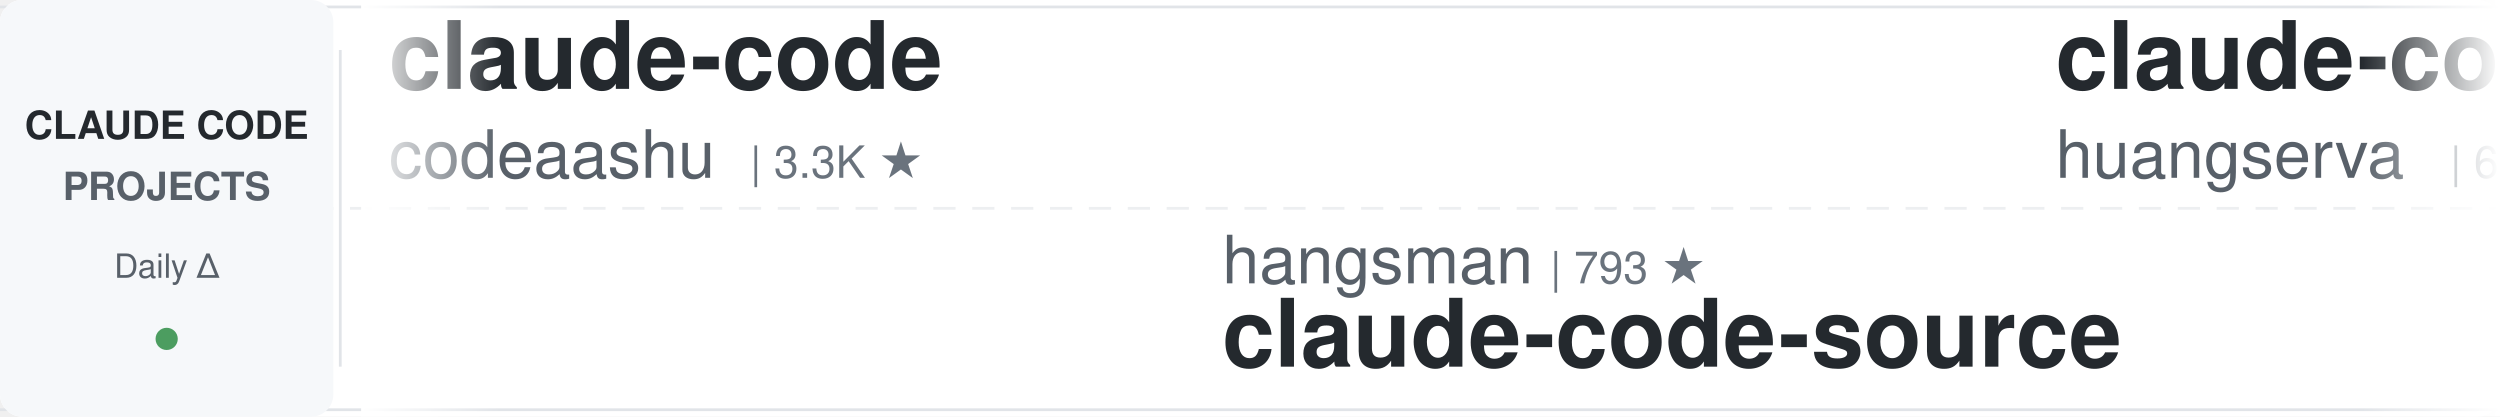
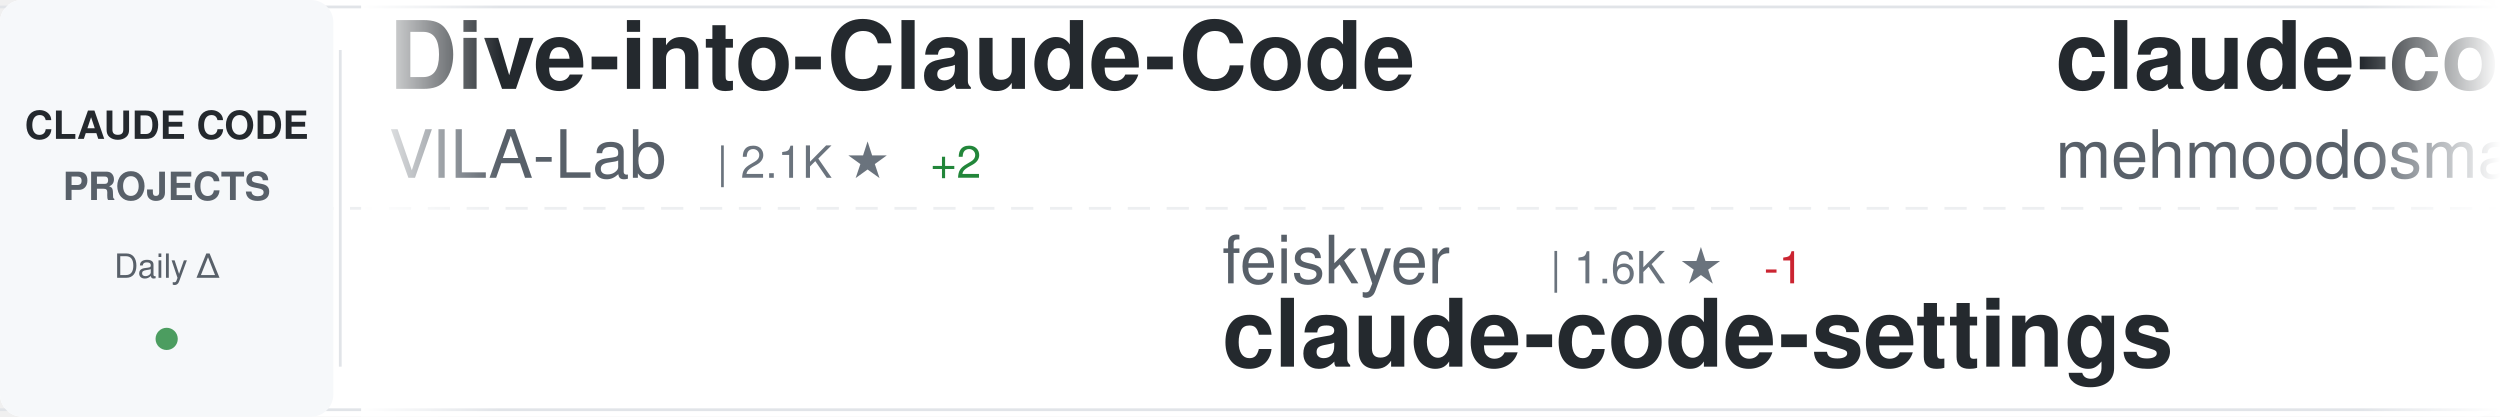
<svg xmlns="http://www.w3.org/2000/svg" width="900" height="150">
  <defs>
    <linearGradient id="awesomeLeftFade" x1="0%" y1="0%" x2="100%" y2="0%">
      <stop offset="0%" style="stop-color:#ffffff;stop-opacity:1" />
      <stop offset="100%" style="stop-color:#ffffff;stop-opacity:0" />
    </linearGradient>
    <linearGradient id="awesomeRightFade" x1="0%" y1="0%" x2="100%" y2="0%">
      <stop offset="0%" style="stop-color:#ffffff;stop-opacity:0" />
      <stop offset="100%" style="stop-color:#ffffff;stop-opacity:1" />
    </linearGradient>
  </defs>
  <rect width="900" height="150" fill="#ffffff" rx="8" />
  <rect x="0" y="2" width="900" height="1" fill="#e1e4e8" />
  <rect x="0" y="147" width="900" height="1" fill="#e1e4e8" />
  <line x1="0" y1="75" x2="900" y2="75" stroke="#e1e4e8" stroke-width="1" stroke-dasharray="8 6" opacity="0.6" />
  <rect x="0" y="0" width="120" height="150" fill="#f6f8fa" rx="8" />
  <text x="60" y="50" font-family="-apple-system, BlinkMacSystemFont, 'Segoe UI', Helvetica, Arial, sans-serif" font-size="14" font-weight="600" fill="#24292e" text-anchor="middle">CLAUDE CODE</text>
  <text x="60" y="72" font-family="-apple-system, BlinkMacSystemFont, 'Segoe UI', Helvetica, Arial, sans-serif" font-size="14" font-weight="600" fill="#586069" text-anchor="middle">PROJECTS</text>
  <text x="60" y="100" font-family="-apple-system, BlinkMacSystemFont, 'Segoe UI', Helvetica, Arial, sans-serif" font-size="12" font-weight="500" fill="#586069" text-anchor="middle">Daily Δ</text>
  <circle cx="60" cy="122" r="4" fill="#22863a" opacity="0.8" />
  <rect x="122" y="18" width="1" height="114" fill="#e1e4e8" />
  <clipPath id="awesomeTickerClip">
    <rect x="130" y="0" width="770" height="150" />
  </clipPath>
  <g clip-path="url(#awesomeTickerClip)">
    <g id="awesomeTickerItems">
      <animateTransform attributeName="transform" attributeType="XML" type="translate" from="0 0" to="-3000 0" dur="54s" repeatCount="indefinite" />
      <g transform="translate(0, 0)">
-         <text x="140" y="32" font-family="-apple-system, BlinkMacSystemFont, 'Segoe UI', Helvetica, Arial, sans-serif" font-size="34" font-weight="600" fill="#24292e">claude-code</text>
-         <text x="140" y="64" font-family="-apple-system, BlinkMacSystemFont, 'Segoe UI', Helvetica, Arial, sans-serif" font-size="24" font-weight="400" fill="#586069">codeaashu</text>
-         <text x="270" y="64" font-family="-apple-system, BlinkMacSystemFont, 'Segoe UI', Helvetica, Arial, sans-serif" font-size="16" font-weight="500" fill="#6a737d">| 3.3K ★</text>
+         <text x="140" y="32" font-family="-apple-system, BlinkMacSystemFont, 'Segoe UI', Helvetica, Arial, sans-serif" font-size="34" font-weight="600" fill="#24292e">Dive-into-Claude-Code</text>
+         <text x="140" y="64" font-family="-apple-system, BlinkMacSystemFont, 'Segoe UI', Helvetica, Arial, sans-serif" font-size="24" font-weight="400" fill="#586069">VILA-Lab</text>
+         <text x="258" y="64" font-family="-apple-system, BlinkMacSystemFont, 'Segoe UI', Helvetica, Arial, sans-serif" font-size="16" font-weight="500" fill="#6a737d">| 2.1K ★</text>
+         <text x="335" y="64" font-family="-apple-system, BlinkMacSystemFont, 'Segoe UI', Helvetica, Arial, sans-serif" font-size="16" font-weight="500" fill="#22863a"> +2</text>
      </g>
      <g transform="translate(300, 0)">
-         <text x="140" y="102" font-family="-apple-system, BlinkMacSystemFont, 'Segoe UI', Helvetica, Arial, sans-serif" font-size="24" font-weight="400" fill="#586069">hangsman</text>
-         <text x="258" y="102" font-family="-apple-system, BlinkMacSystemFont, 'Segoe UI', Helvetica, Arial, sans-serif" font-size="16" font-weight="500" fill="#6a737d">| 793 ★</text>
-         <text x="140" y="132" font-family="-apple-system, BlinkMacSystemFont, 'Segoe UI', Helvetica, Arial, sans-serif" font-size="34" font-weight="600" fill="#24292e">claude-code-source</text>
+         <text x="140" y="102" font-family="-apple-system, BlinkMacSystemFont, 'Segoe UI', Helvetica, Arial, sans-serif" font-size="24" font-weight="400" fill="#586069">feiskyer</text>
+         <text x="258" y="102" font-family="-apple-system, BlinkMacSystemFont, 'Segoe UI', Helvetica, Arial, sans-serif" font-size="16" font-weight="500" fill="#6a737d">| 1.6K ★</text>
+         <text x="335" y="102" font-family="-apple-system, BlinkMacSystemFont, 'Segoe UI', Helvetica, Arial, sans-serif" font-size="16" font-weight="500" fill="#cb2431"> -1</text>
+         <text x="140" y="132" font-family="-apple-system, BlinkMacSystemFont, 'Segoe UI', Helvetica, Arial, sans-serif" font-size="34" font-weight="600" fill="#24292e">claude-code-settings</text>
      </g>
      <g transform="translate(600, 0)">
-         <text x="140" y="32" font-family="-apple-system, BlinkMacSystemFont, 'Segoe UI', Helvetica, Arial, sans-serif" font-size="34" font-weight="600" fill="#24292e">claude-code-cli</text>
-         <text x="140" y="64" font-family="-apple-system, BlinkMacSystemFont, 'Segoe UI', Helvetica, Arial, sans-serif" font-size="24" font-weight="400" fill="#586069">huangserva</text>
-         <text x="282" y="64" font-family="-apple-system, BlinkMacSystemFont, 'Segoe UI', Helvetica, Arial, sans-serif" font-size="16" font-weight="500" fill="#6a737d">| 626 ★</text>
+         <text x="140" y="32" font-family="-apple-system, BlinkMacSystemFont, 'Segoe UI', Helvetica, Arial, sans-serif" font-size="34" font-weight="600" fill="#24292e">claude-code</text>
+         <text x="140" y="64" font-family="-apple-system, BlinkMacSystemFont, 'Segoe UI', Helvetica, Arial, sans-serif" font-size="24" font-weight="400" fill="#586069">mehmoodosman</text>
+         <text x="306" y="64" font-family="-apple-system, BlinkMacSystemFont, 'Segoe UI', Helvetica, Arial, sans-serif" font-size="16" font-weight="500" fill="#6a737d">| 174 ★</text>
+         <text x="374" y="64" font-family="-apple-system, BlinkMacSystemFont, 'Segoe UI', Helvetica, Arial, sans-serif" font-size="16" font-weight="500" fill="#22863a"> +1</text>
      </g>
      <g transform="translate(900, 0)">
-         <text x="140" y="102" font-family="-apple-system, BlinkMacSystemFont, 'Segoe UI', Helvetica, Arial, sans-serif" font-size="24" font-weight="400" fill="#586069">Maciek-roboblog</text>
-         <text x="342" y="102" font-family="-apple-system, BlinkMacSystemFont, 'Segoe UI', Helvetica, Arial, sans-serif" font-size="16" font-weight="500" fill="#6a737d">| 8.7K ★</text>
-         <text x="419" y="102" font-family="-apple-system, BlinkMacSystemFont, 'Segoe UI', Helvetica, Arial, sans-serif" font-size="16" font-weight="500" fill="#22863a"> +2</text>
-         <text x="140" y="132" font-family="-apple-system, BlinkMacSystemFont, 'Segoe UI', Helvetica, Arial, sans-serif" font-size="34" font-weight="600" fill="#24292e">Claude-Code-Usage-Monito...</text>
+         <text x="140" y="102" font-family="-apple-system, BlinkMacSystemFont, 'Segoe UI', Helvetica, Arial, sans-serif" font-size="24" font-weight="400" fill="#586069">huangserva</text>
+         <text x="282" y="102" font-family="-apple-system, BlinkMacSystemFont, 'Segoe UI', Helvetica, Arial, sans-serif" font-size="16" font-weight="500" fill="#6a737d">| 627 ★</text>
+         <text x="350" y="102" font-family="-apple-system, BlinkMacSystemFont, 'Segoe UI', Helvetica, Arial, sans-serif" font-size="16" font-weight="500" fill="#22863a"> +1</text>
+         <text x="140" y="132" font-family="-apple-system, BlinkMacSystemFont, 'Segoe UI', Helvetica, Arial, sans-serif" font-size="34" font-weight="600" fill="#24292e">claude-code-cli</text>
      </g>
      <g transform="translate(1200, 0)">
-         <text x="140" y="32" font-family="-apple-system, BlinkMacSystemFont, 'Segoe UI', Helvetica, Arial, sans-serif" font-size="34" font-weight="600" fill="#24292e">claude-code-rust</text>
-         <text x="140" y="64" font-family="-apple-system, BlinkMacSystemFont, 'Segoe UI', Helvetica, Arial, sans-serif" font-size="24" font-weight="400" fill="#586069">lorryjovens-hub</text>
-         <text x="342" y="64" font-family="-apple-system, BlinkMacSystemFont, 'Segoe UI', Helvetica, Arial, sans-serif" font-size="16" font-weight="500" fill="#6a737d">| 1.7K ★</text>
+         <text x="140" y="32" font-family="-apple-system, BlinkMacSystemFont, 'Segoe UI', Helvetica, Arial, sans-serif" font-size="34" font-weight="600" fill="#24292e">claude-code-guide</text>
+         <text x="140" y="64" font-family="-apple-system, BlinkMacSystemFont, 'Segoe UI', Helvetica, Arial, sans-serif" font-size="24" font-weight="400" fill="#586069">Cranot</text>
+         <text x="234" y="64" font-family="-apple-system, BlinkMacSystemFont, 'Segoe UI', Helvetica, Arial, sans-serif" font-size="16" font-weight="500" fill="#6a737d">| 2.9K ★</text>
      </g>
      <g transform="translate(1500, 0)">
-         <text x="140" y="102" font-family="-apple-system, BlinkMacSystemFont, 'Segoe UI', Helvetica, Arial, sans-serif" font-size="24" font-weight="400" fill="#586069">FlorianBruniaux</text>
-         <text x="342" y="102" font-family="-apple-system, BlinkMacSystemFont, 'Segoe UI', Helvetica, Arial, sans-serif" font-size="16" font-weight="500" fill="#6a737d">| 5.9K ★</text>
-         <text x="419" y="102" font-family="-apple-system, BlinkMacSystemFont, 'Segoe UI', Helvetica, Arial, sans-serif" font-size="16" font-weight="500" fill="#22863a"> +2</text>
-         <text x="140" y="132" font-family="-apple-system, BlinkMacSystemFont, 'Segoe UI', Helvetica, Arial, sans-serif" font-size="34" font-weight="600" fill="#24292e">claude-code-ultimate-gui...</text>
+         <text x="140" y="102" font-family="-apple-system, BlinkMacSystemFont, 'Segoe UI', Helvetica, Arial, sans-serif" font-size="24" font-weight="400" fill="#586069">freestylefly</text>
+         <text x="306" y="102" font-family="-apple-system, BlinkMacSystemFont, 'Segoe UI', Helvetica, Arial, sans-serif" font-size="16" font-weight="500" fill="#6a737d">| 131 ★</text>
+         <text x="140" y="132" font-family="-apple-system, BlinkMacSystemFont, 'Segoe UI', Helvetica, Arial, sans-serif" font-size="34" font-weight="600" fill="#24292e">claude-code</text>
      </g>
      <g transform="translate(1800, 0)">
-         <text x="140" y="32" font-family="-apple-system, BlinkMacSystemFont, 'Segoe UI', Helvetica, Arial, sans-serif" font-size="34" font-weight="600" fill="#24292e">awesome-claude-code-tool...</text>
-         <text x="140" y="64" font-family="-apple-system, BlinkMacSystemFont, 'Segoe UI', Helvetica, Arial, sans-serif" font-size="24" font-weight="400" fill="#586069">rohitg00</text>
-         <text x="258" y="64" font-family="-apple-system, BlinkMacSystemFont, 'Segoe UI', Helvetica, Arial, sans-serif" font-size="16" font-weight="500" fill="#6a737d">| 2.6K ★</text>
+         <text x="140" y="32" font-family="-apple-system, BlinkMacSystemFont, 'Segoe UI', Helvetica, Arial, sans-serif" font-size="34" font-weight="600" fill="#24292e">Claude-Code</text>
+         <text x="140" y="64" font-family="-apple-system, BlinkMacSystemFont, 'Segoe UI', Helvetica, Arial, sans-serif" font-size="24" font-weight="400" fill="#586069">pengchengneo</text>
+         <text x="306" y="64" font-family="-apple-system, BlinkMacSystemFont, 'Segoe UI', Helvetica, Arial, sans-serif" font-size="16" font-weight="500" fill="#6a737d">| 1.8K ★</text>
+         <text x="383" y="64" font-family="-apple-system, BlinkMacSystemFont, 'Segoe UI', Helvetica, Arial, sans-serif" font-size="16" font-weight="500" fill="#22863a"> +2</text>
      </g>
      <g transform="translate(2100, 0)">
-         <text x="140" y="102" font-family="-apple-system, BlinkMacSystemFont, 'Segoe UI', Helvetica, Arial, sans-serif" font-size="24" font-weight="400" fill="#586069">anthropics</text>
-         <text x="282" y="102" font-family="-apple-system, BlinkMacSystemFont, 'Segoe UI', Helvetica, Arial, sans-serif" font-size="16" font-weight="500" fill="#6a737d">| 144.4K ★</text>
-         <text x="377" y="102" font-family="-apple-system, BlinkMacSystemFont, 'Segoe UI', Helvetica, Arial, sans-serif" font-size="16" font-weight="500" fill="#22863a"> +15</text>
+         <text x="140" y="102" font-family="-apple-system, BlinkMacSystemFont, 'Segoe UI', Helvetica, Arial, sans-serif" font-size="24" font-weight="400" fill="#586069">disler</text>
+         <text x="234" y="102" font-family="-apple-system, BlinkMacSystemFont, 'Segoe UI', Helvetica, Arial, sans-serif" font-size="16" font-weight="500" fill="#6a737d">| 3.9K ★</text>
+         <text x="140" y="132" font-family="-apple-system, BlinkMacSystemFont, 'Segoe UI', Helvetica, Arial, sans-serif" font-size="34" font-weight="600" fill="#24292e">claude-code-hooks-master...</text>
+       </g>
+       <g transform="translate(2400, 0)">
+         <text x="140" y="32" font-family="-apple-system, BlinkMacSystemFont, 'Segoe UI', Helvetica, Arial, sans-serif" font-size="34" font-weight="600" fill="#24292e">claude-code-system-promp...</text>
+         <text x="140" y="64" font-family="-apple-system, BlinkMacSystemFont, 'Segoe UI', Helvetica, Arial, sans-serif" font-size="24" font-weight="400" fill="#586069">Piebald-AI</text>
+         <text x="282" y="64" font-family="-apple-system, BlinkMacSystemFont, 'Segoe UI', Helvetica, Arial, sans-serif" font-size="16" font-weight="500" fill="#6a737d">| 12.6K ★</text>
+         <text x="368" y="64" font-family="-apple-system, BlinkMacSystemFont, 'Segoe UI', Helvetica, Arial, sans-serif" font-size="16" font-weight="500" fill="#22863a"> +3</text>
+       </g>
+       <g transform="translate(2700, 0)">
+         <text x="140" y="102" font-family="-apple-system, BlinkMacSystemFont, 'Segoe UI', Helvetica, Arial, sans-serif" font-size="24" font-weight="400" fill="#586069">Onewon</text>
+         <text x="234" y="102" font-family="-apple-system, BlinkMacSystemFont, 'Segoe UI', Helvetica, Arial, sans-serif" font-size="16" font-weight="500" fill="#6a737d">| 181 ★</text>
        <text x="140" y="132" font-family="-apple-system, BlinkMacSystemFont, 'Segoe UI', Helvetica, Arial, sans-serif" font-size="34" font-weight="600" fill="#24292e">claude-code</text>
      </g>
-       <g transform="translate(2400, 0)">
-         <text x="140" y="32" font-family="-apple-system, BlinkMacSystemFont, 'Segoe UI', Helvetica, Arial, sans-serif" font-size="34" font-weight="600" fill="#24292e">claude-code-source</text>
-         <text x="140" y="64" font-family="-apple-system, BlinkMacSystemFont, 'Segoe UI', Helvetica, Arial, sans-serif" font-size="24" font-weight="400" fill="#586069">JrCx7scC</text>
-         <text x="258" y="64" font-family="-apple-system, BlinkMacSystemFont, 'Segoe UI', Helvetica, Arial, sans-serif" font-size="16" font-weight="500" fill="#6a737d">| 376 ★</text>
-       </g>
-       <g transform="translate(2700, 0)">
-         <text x="140" y="102" font-family="-apple-system, BlinkMacSystemFont, 'Segoe UI', Helvetica, Arial, sans-serif" font-size="24" font-weight="400" fill="#586069">VoltAgent</text>
-         <text x="270" y="102" font-family="-apple-system, BlinkMacSystemFont, 'Segoe UI', Helvetica, Arial, sans-serif" font-size="16" font-weight="500" fill="#6a737d">| 24.9K ★</text>
-         <text x="356" y="102" font-family="-apple-system, BlinkMacSystemFont, 'Segoe UI', Helvetica, Arial, sans-serif" font-size="16" font-weight="500" fill="#22863a"> +1</text>
-         <text x="140" y="132" font-family="-apple-system, BlinkMacSystemFont, 'Segoe UI', Helvetica, Arial, sans-serif" font-size="34" font-weight="600" fill="#24292e">awesome-claude-code-suba...</text>
-       </g>
      <g transform="translate(3000, 0)">
-         <text x="140" y="32" font-family="-apple-system, BlinkMacSystemFont, 'Segoe UI', Helvetica, Arial, sans-serif" font-size="34" font-weight="600" fill="#24292e">claude-code</text>
-         <text x="140" y="64" font-family="-apple-system, BlinkMacSystemFont, 'Segoe UI', Helvetica, Arial, sans-serif" font-size="24" font-weight="400" fill="#586069">codeaashu</text>
-         <text x="270" y="64" font-family="-apple-system, BlinkMacSystemFont, 'Segoe UI', Helvetica, Arial, sans-serif" font-size="16" font-weight="500" fill="#6a737d">| 3.3K ★</text>
+         <text x="140" y="32" font-family="-apple-system, BlinkMacSystemFont, 'Segoe UI', Helvetica, Arial, sans-serif" font-size="34" font-weight="600" fill="#24292e">Dive-into-Claude-Code</text>
+         <text x="140" y="64" font-family="-apple-system, BlinkMacSystemFont, 'Segoe UI', Helvetica, Arial, sans-serif" font-size="24" font-weight="400" fill="#586069">VILA-Lab</text>
+         <text x="258" y="64" font-family="-apple-system, BlinkMacSystemFont, 'Segoe UI', Helvetica, Arial, sans-serif" font-size="16" font-weight="500" fill="#6a737d">| 2.1K ★</text>
+         <text x="335" y="64" font-family="-apple-system, BlinkMacSystemFont, 'Segoe UI', Helvetica, Arial, sans-serif" font-size="16" font-weight="500" fill="#22863a"> +2</text>
      </g>
      <g transform="translate(3300, 0)">
-         <text x="140" y="102" font-family="-apple-system, BlinkMacSystemFont, 'Segoe UI', Helvetica, Arial, sans-serif" font-size="24" font-weight="400" fill="#586069">hangsman</text>
-         <text x="258" y="102" font-family="-apple-system, BlinkMacSystemFont, 'Segoe UI', Helvetica, Arial, sans-serif" font-size="16" font-weight="500" fill="#6a737d">| 793 ★</text>
-         <text x="140" y="132" font-family="-apple-system, BlinkMacSystemFont, 'Segoe UI', Helvetica, Arial, sans-serif" font-size="34" font-weight="600" fill="#24292e">claude-code-source</text>
+         <text x="140" y="102" font-family="-apple-system, BlinkMacSystemFont, 'Segoe UI', Helvetica, Arial, sans-serif" font-size="24" font-weight="400" fill="#586069">feiskyer</text>
+         <text x="258" y="102" font-family="-apple-system, BlinkMacSystemFont, 'Segoe UI', Helvetica, Arial, sans-serif" font-size="16" font-weight="500" fill="#6a737d">| 1.6K ★</text>
+         <text x="335" y="102" font-family="-apple-system, BlinkMacSystemFont, 'Segoe UI', Helvetica, Arial, sans-serif" font-size="16" font-weight="500" fill="#cb2431"> -1</text>
+         <text x="140" y="132" font-family="-apple-system, BlinkMacSystemFont, 'Segoe UI', Helvetica, Arial, sans-serif" font-size="34" font-weight="600" fill="#24292e">claude-code-settings</text>
      </g>
      <g transform="translate(3600, 0)">
-         <text x="140" y="32" font-family="-apple-system, BlinkMacSystemFont, 'Segoe UI', Helvetica, Arial, sans-serif" font-size="34" font-weight="600" fill="#24292e">claude-code-cli</text>
-         <text x="140" y="64" font-family="-apple-system, BlinkMacSystemFont, 'Segoe UI', Helvetica, Arial, sans-serif" font-size="24" font-weight="400" fill="#586069">huangserva</text>
-         <text x="282" y="64" font-family="-apple-system, BlinkMacSystemFont, 'Segoe UI', Helvetica, Arial, sans-serif" font-size="16" font-weight="500" fill="#6a737d">| 626 ★</text>
+         <text x="140" y="32" font-family="-apple-system, BlinkMacSystemFont, 'Segoe UI', Helvetica, Arial, sans-serif" font-size="34" font-weight="600" fill="#24292e">claude-code</text>
+         <text x="140" y="64" font-family="-apple-system, BlinkMacSystemFont, 'Segoe UI', Helvetica, Arial, sans-serif" font-size="24" font-weight="400" fill="#586069">mehmoodosman</text>
+         <text x="306" y="64" font-family="-apple-system, BlinkMacSystemFont, 'Segoe UI', Helvetica, Arial, sans-serif" font-size="16" font-weight="500" fill="#6a737d">| 174 ★</text>
+         <text x="374" y="64" font-family="-apple-system, BlinkMacSystemFont, 'Segoe UI', Helvetica, Arial, sans-serif" font-size="16" font-weight="500" fill="#22863a"> +1</text>
      </g>
      <g transform="translate(3900, 0)">
-         <text x="140" y="102" font-family="-apple-system, BlinkMacSystemFont, 'Segoe UI', Helvetica, Arial, sans-serif" font-size="24" font-weight="400" fill="#586069">Maciek-roboblog</text>
-         <text x="342" y="102" font-family="-apple-system, BlinkMacSystemFont, 'Segoe UI', Helvetica, Arial, sans-serif" font-size="16" font-weight="500" fill="#6a737d">| 8.7K ★</text>
-         <text x="419" y="102" font-family="-apple-system, BlinkMacSystemFont, 'Segoe UI', Helvetica, Arial, sans-serif" font-size="16" font-weight="500" fill="#22863a"> +2</text>
-         <text x="140" y="132" font-family="-apple-system, BlinkMacSystemFont, 'Segoe UI', Helvetica, Arial, sans-serif" font-size="34" font-weight="600" fill="#24292e">Claude-Code-Usage-Monito...</text>
+         <text x="140" y="102" font-family="-apple-system, BlinkMacSystemFont, 'Segoe UI', Helvetica, Arial, sans-serif" font-size="24" font-weight="400" fill="#586069">huangserva</text>
+         <text x="282" y="102" font-family="-apple-system, BlinkMacSystemFont, 'Segoe UI', Helvetica, Arial, sans-serif" font-size="16" font-weight="500" fill="#6a737d">| 627 ★</text>
+         <text x="350" y="102" font-family="-apple-system, BlinkMacSystemFont, 'Segoe UI', Helvetica, Arial, sans-serif" font-size="16" font-weight="500" fill="#22863a"> +1</text>
+         <text x="140" y="132" font-family="-apple-system, BlinkMacSystemFont, 'Segoe UI', Helvetica, Arial, sans-serif" font-size="34" font-weight="600" fill="#24292e">claude-code-cli</text>
      </g>
    </g>
  </g>
  <rect x="130" y="0" width="50" height="150" fill="url(#awesomeLeftFade)" />
  <rect x="850" y="0" width="50" height="150" fill="url(#awesomeRightFade)" />
</svg>
